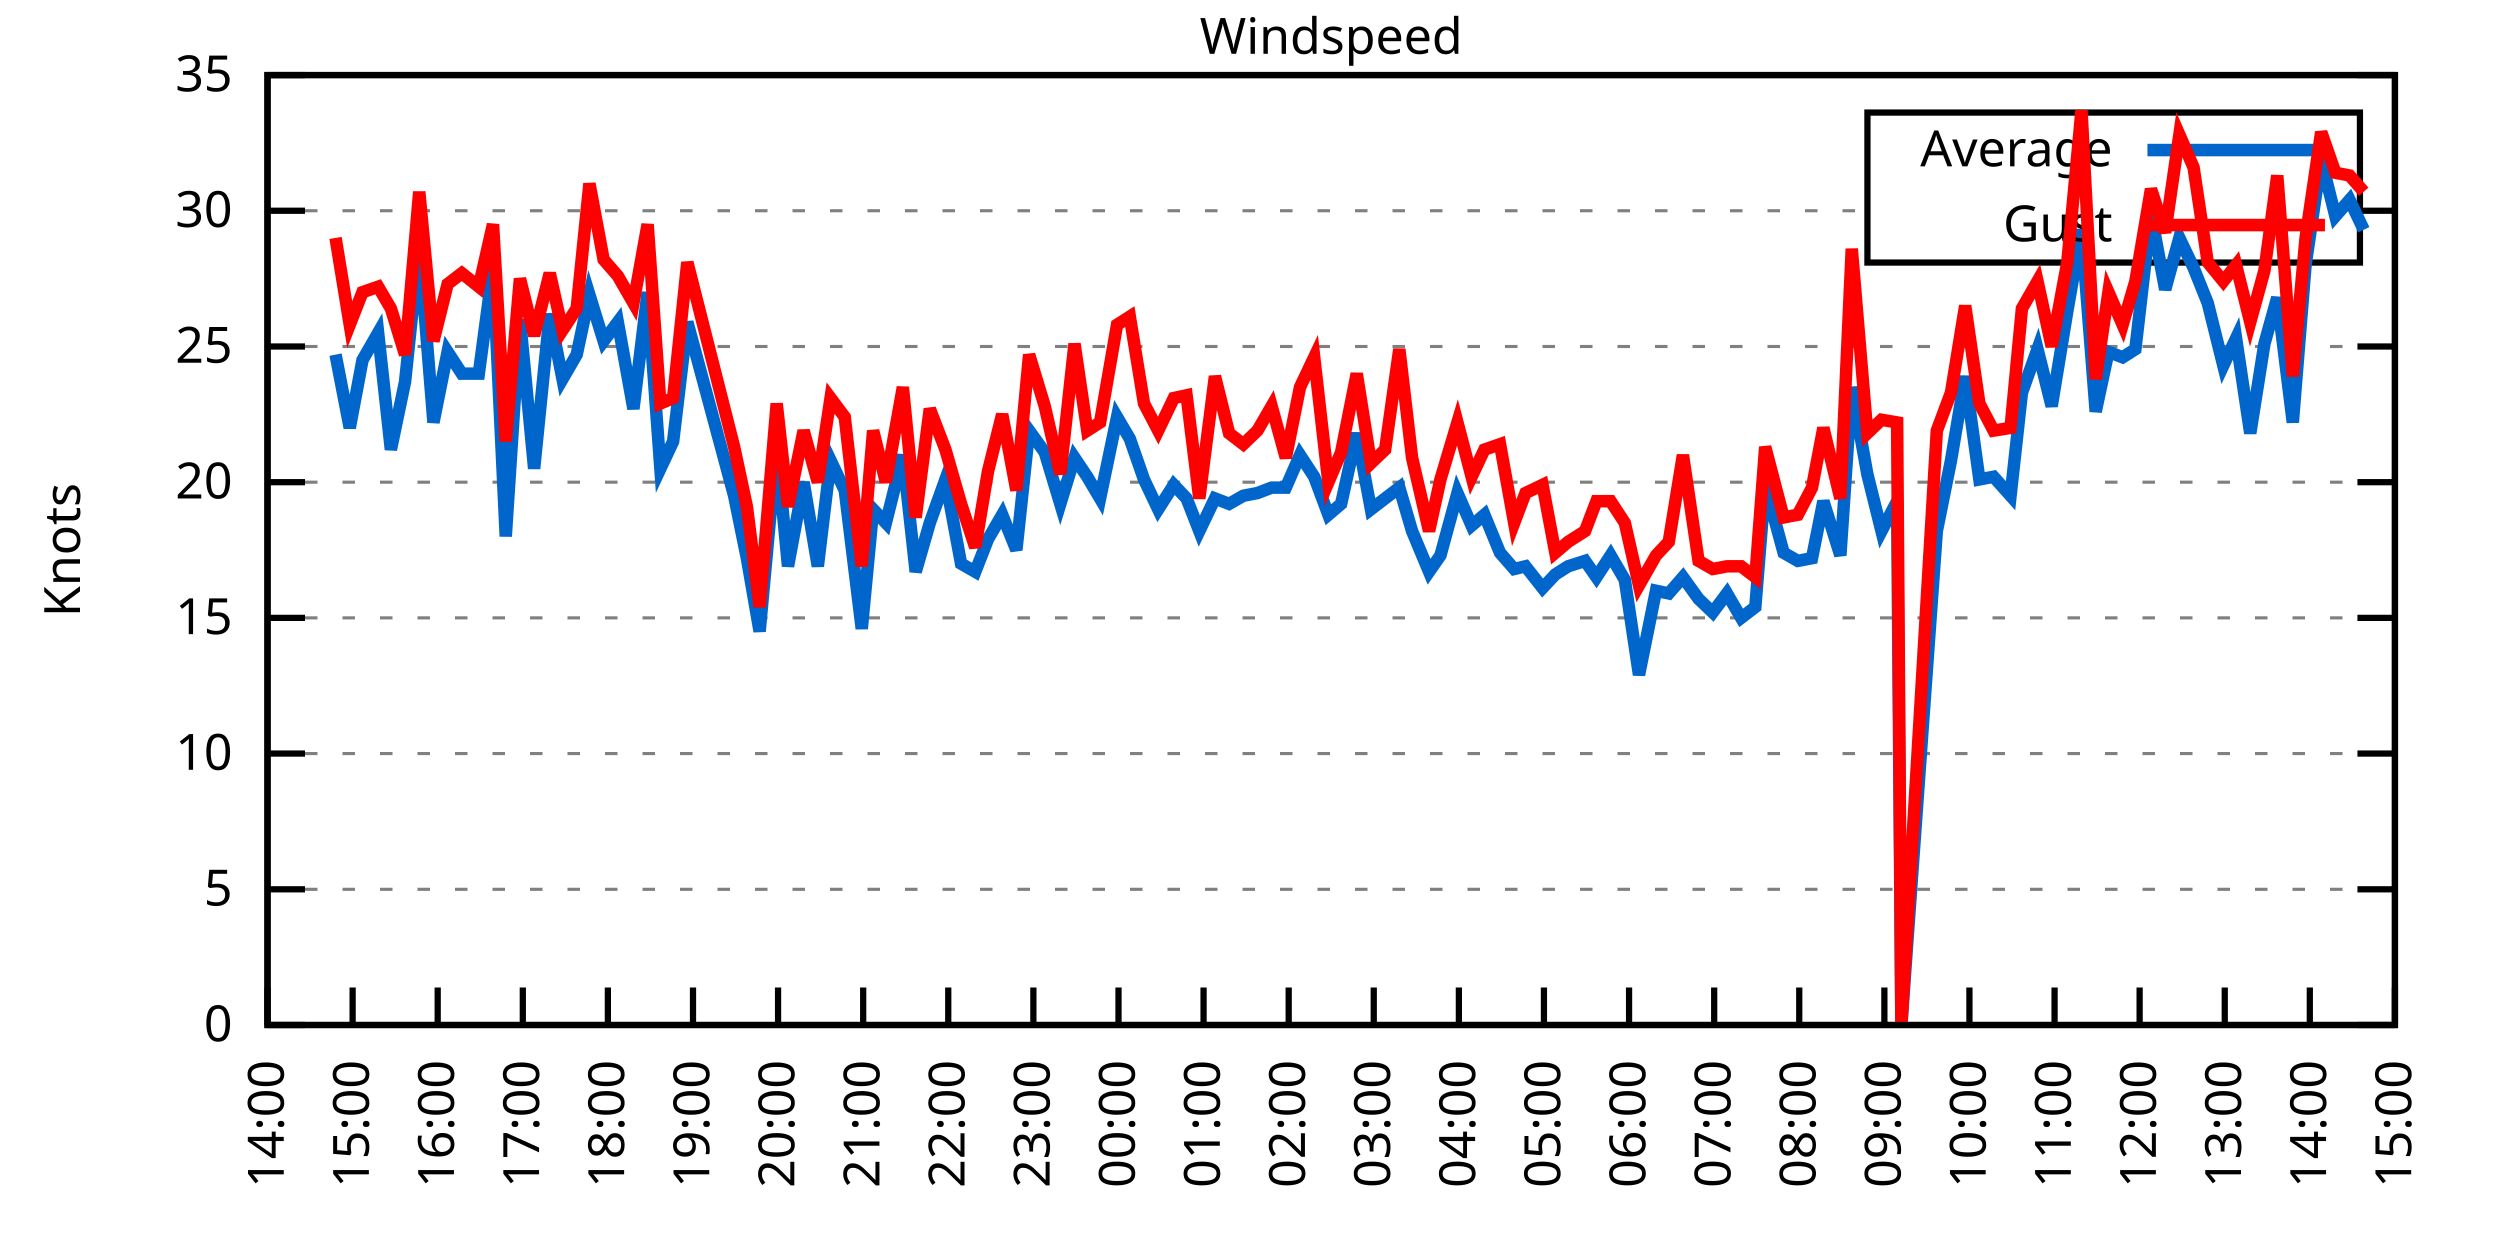
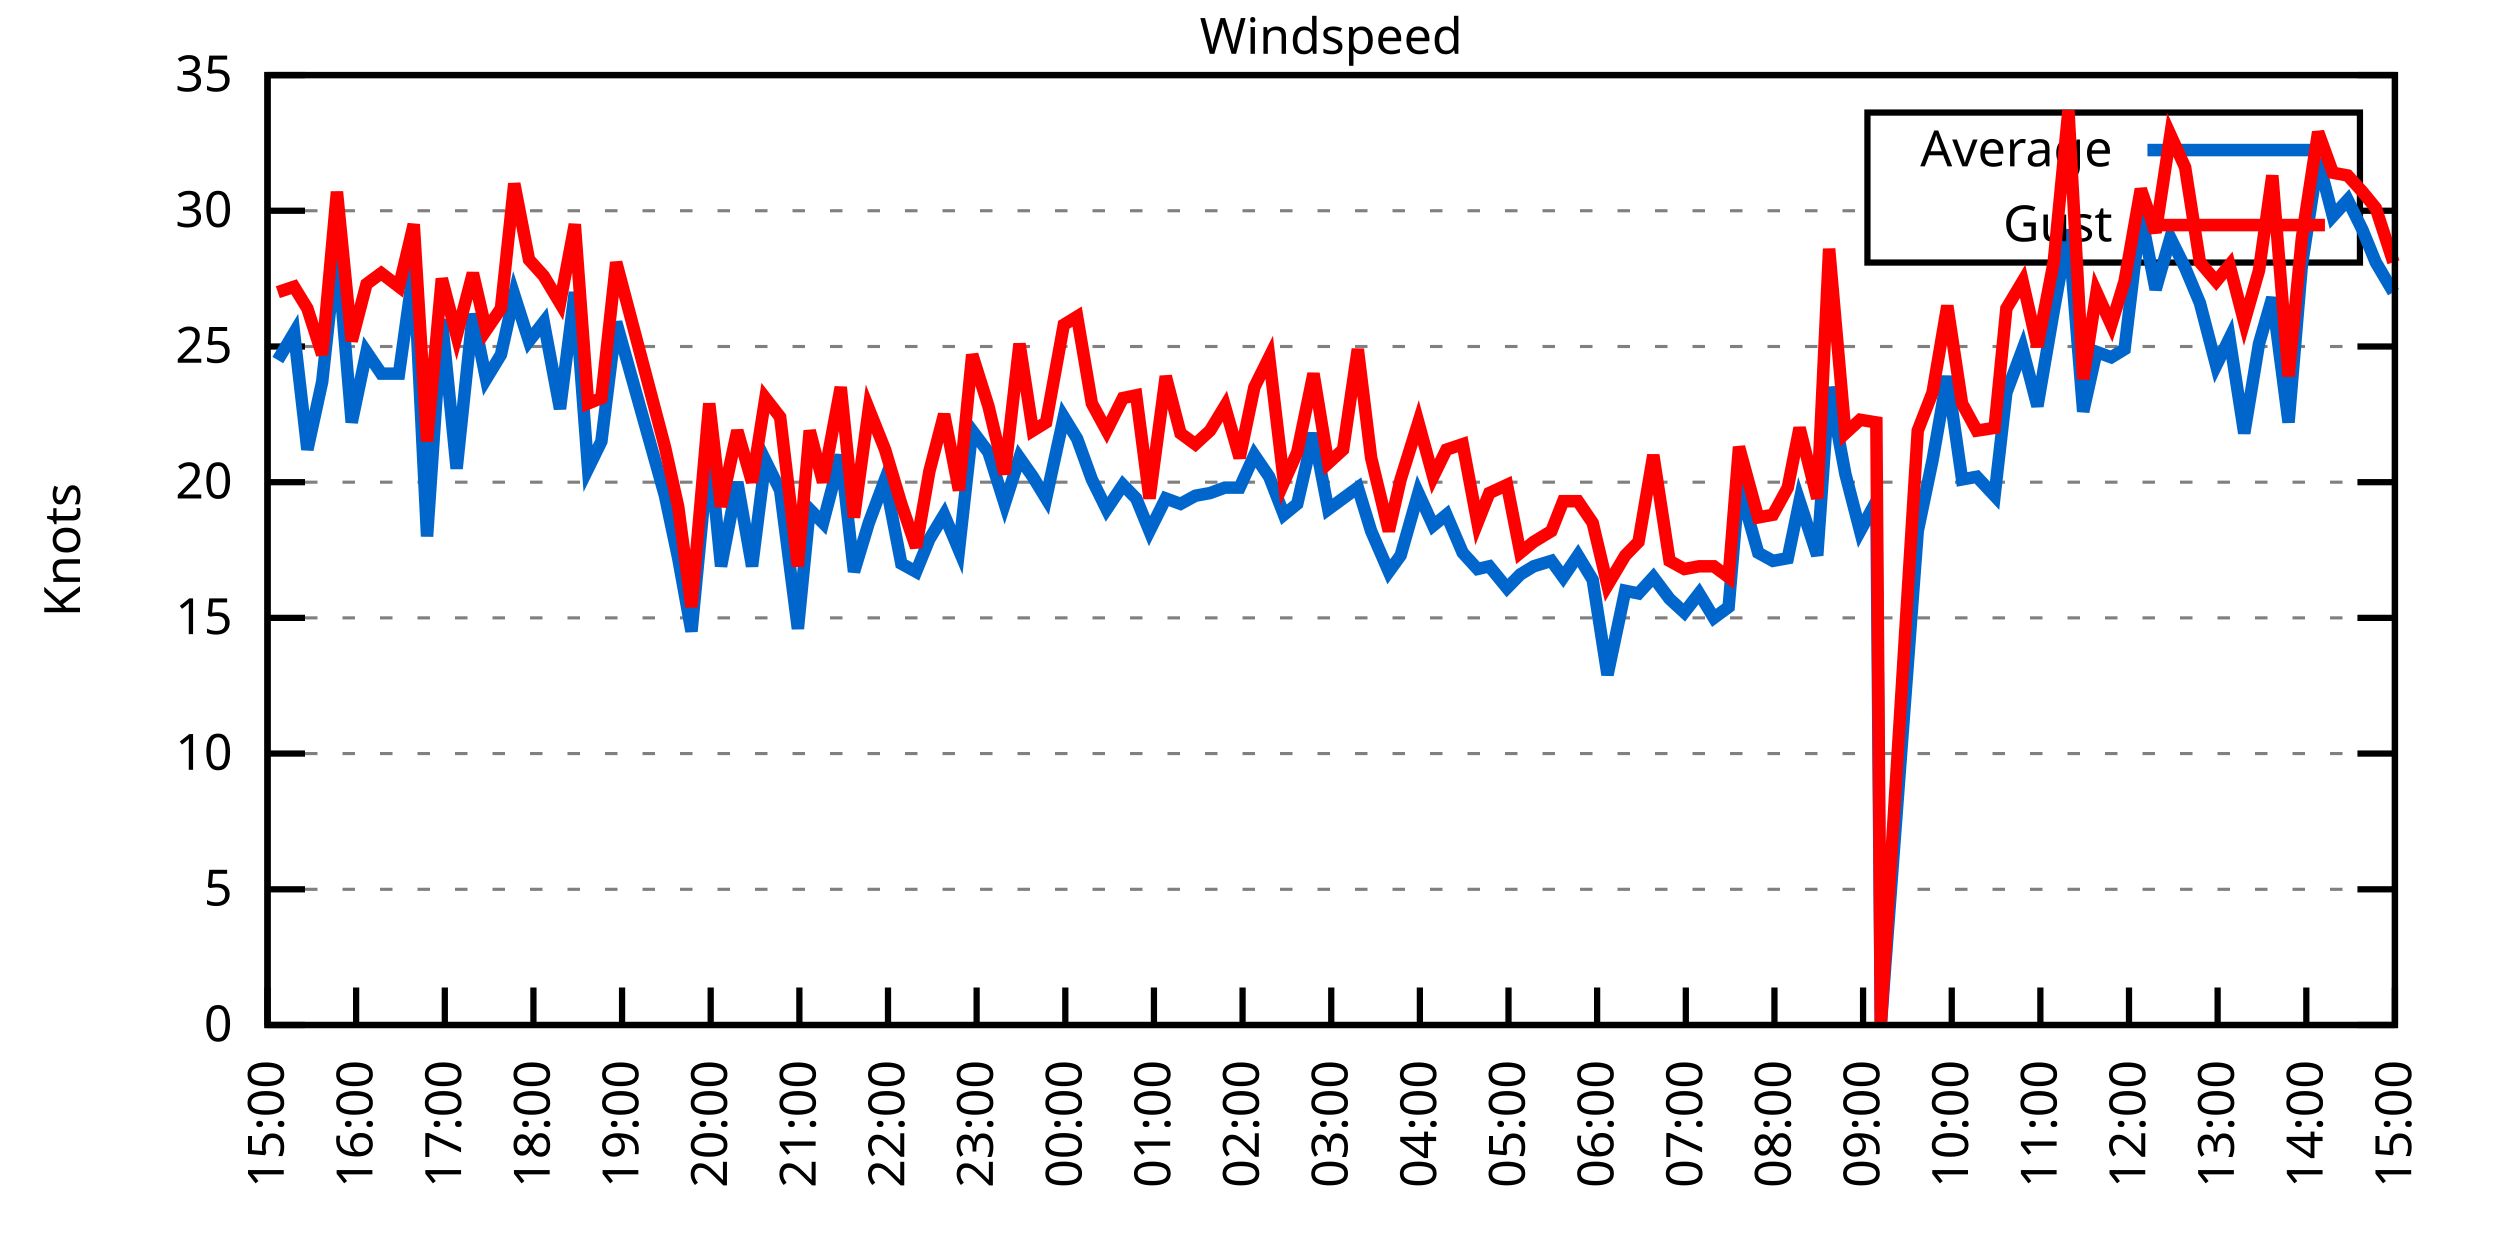
<svg xmlns="http://www.w3.org/2000/svg" xmlns:xlink="http://www.w3.org/1999/xlink" width="400" height="200" viewBox="0 0 400 200">
  <g id="gnuplot_canvas">
    <rect x="0" y="0" width="400" height="200" fill="none" />
    <defs>
      <circle id="gpDot" r="0.5" stroke-width="0.5" stroke="currentColor" />
      <path id="gpPt0" stroke-width="0.333" stroke="currentColor" d="M-1,0 h2 M0,-1 v2" />
      <path id="gpPt1" stroke-width="0.333" stroke="currentColor" d="M-1,-1 L1,1 M1,-1 L-1,1" />
      <path id="gpPt2" stroke-width="0.333" stroke="currentColor" d="M-1,0 L1,0 M0,-1 L0,1 M-1,-1 L1,1 M-1,1 L1,-1" />
      <rect id="gpPt3" stroke-width="0.333" stroke="currentColor" x="-1" y="-1" width="2" height="2" />
      <rect id="gpPt4" stroke-width="0.333" stroke="currentColor" fill="currentColor" x="-1" y="-1" width="2" height="2" />
      <circle id="gpPt5" stroke-width="0.333" stroke="currentColor" cx="0" cy="0" r="1" />
      <use xlink:href="#gpPt5" id="gpPt6" fill="currentColor" stroke="none" />
      <path id="gpPt7" stroke-width="0.333" stroke="currentColor" d="M0,-1.33 L-1.33,0.67 L1.33,0.67 z" />
      <use xlink:href="#gpPt7" id="gpPt8" fill="currentColor" stroke="none" />
      <use xlink:href="#gpPt7" id="gpPt9" stroke="currentColor" transform="rotate(180)" />
      <use xlink:href="#gpPt9" id="gpPt10" fill="currentColor" stroke="none" />
      <use xlink:href="#gpPt3" id="gpPt11" stroke="currentColor" transform="rotate(45)" />
      <use xlink:href="#gpPt11" id="gpPt12" fill="currentColor" stroke="none" />
      <path id="gpPt13" stroke-width="0.333" stroke="currentColor" d="M0,1.330 L1.265,0.411 L0.782,-1.067 L-0.782,-1.076 L-1.265,0.411 z" />
      <use xlink:href="#gpPt13" id="gpPt14" fill="currentColor" stroke="none" />
      <filter id="textbox" filterUnits="objectBoundingBox" x="0" y="0" height="1" width="1">
        <feFlood flood-color="white" flood-opacity="1" result="bgnd" />
        <feComposite in="SourceGraphic" in2="bgnd" operator="atop" />
      </filter>
      <filter id="greybox" filterUnits="objectBoundingBox" x="0" y="0" height="1" width="1">
        <feFlood flood-color="lightgrey" flood-opacity="1" result="grey" />
        <feComposite in="SourceGraphic" in2="grey" operator="atop" />
      </filter>
    </defs>
    <g fill="none" color="white" stroke="currentColor" stroke-width="1.00" stroke-linecap="butt" stroke-linejoin="miter">
</g>
    <g fill="none" color="black" stroke="currentColor" stroke-width="1.00" stroke-linecap="butt" stroke-linejoin="miter">
      <g stroke="none" shape-rendering="crispEdges">
        <polygon fill="rgb(255, 255, 255)" points="42.80,164.00 383.18,164.00 383.18,12.02 42.80,12.02 " />
      </g>
    </g>
    <g fill="none" color="black" stroke="currentColor" stroke-width="1.00" stroke-linecap="butt" stroke-linejoin="miter">
</g>
    <g fill="none" color="black" stroke="black" stroke-width="0.50" stroke-linecap="butt" stroke-linejoin="miter">
</g>
    <g fill="none" color="gray" stroke="currentColor" stroke-width="0.50" stroke-linecap="butt" stroke-linejoin="miter">
      <path stroke="gray" stroke-dasharray="2,4" class="gridline" d="M42.80,164.00 L383.19,164.00  " />
    </g>
    <g fill="none" color="gray" stroke="gray" stroke-width="1.00" stroke-linecap="butt" stroke-linejoin="miter">
</g>
    <g fill="none" color="black" stroke="currentColor" stroke-width="1.00" stroke-linecap="butt" stroke-linejoin="miter">
      <path stroke="black" d="M42.80,164.00 L48.80,164.00 M383.19,164.00 L377.19,164.00  " />
      <g transform="translate(37.20,166.60)" stroke="none" fill="black" font-family="Sans" font-size="8.00" text-anchor="end">
        <text>
          <tspan font-family="Sans"> 0</tspan>
        </text>
      </g>
    </g>
    <g fill="none" color="black" stroke="currentColor" stroke-width="1.00" stroke-linecap="butt" stroke-linejoin="miter">
</g>
    <g fill="none" color="black" stroke="black" stroke-width="0.50" stroke-linecap="butt" stroke-linejoin="miter">
</g>
    <g fill="none" color="gray" stroke="currentColor" stroke-width="0.50" stroke-linecap="butt" stroke-linejoin="miter">
      <path stroke="gray" stroke-dasharray="2,4" class="gridline" d="M42.80,142.29 L383.19,142.29  " />
    </g>
    <g fill="none" color="gray" stroke="gray" stroke-width="1.00" stroke-linecap="butt" stroke-linejoin="miter">
</g>
    <g fill="none" color="black" stroke="currentColor" stroke-width="1.00" stroke-linecap="butt" stroke-linejoin="miter">
      <path stroke="black" d="M42.80,142.29 L48.80,142.29 M383.19,142.29 L377.19,142.29  " />
      <g transform="translate(37.20,144.89)" stroke="none" fill="black" font-family="Sans" font-size="8.00" text-anchor="end">
        <text>
          <tspan font-family="Sans"> 5</tspan>
        </text>
      </g>
    </g>
    <g fill="none" color="black" stroke="currentColor" stroke-width="1.00" stroke-linecap="butt" stroke-linejoin="miter">
</g>
    <g fill="none" color="black" stroke="black" stroke-width="0.50" stroke-linecap="butt" stroke-linejoin="miter">
</g>
    <g fill="none" color="gray" stroke="currentColor" stroke-width="0.50" stroke-linecap="butt" stroke-linejoin="miter">
      <path stroke="gray" stroke-dasharray="2,4" class="gridline" d="M42.80,120.57 L383.19,120.57  " />
    </g>
    <g fill="none" color="gray" stroke="gray" stroke-width="1.00" stroke-linecap="butt" stroke-linejoin="miter">
</g>
    <g fill="none" color="black" stroke="currentColor" stroke-width="1.00" stroke-linecap="butt" stroke-linejoin="miter">
      <path stroke="black" d="M42.80,120.57 L48.80,120.57 M383.19,120.57 L377.19,120.57  " />
      <g transform="translate(37.20,123.17)" stroke="none" fill="black" font-family="Sans" font-size="8.00" text-anchor="end">
        <text>
          <tspan font-family="Sans"> 10</tspan>
        </text>
      </g>
    </g>
    <g fill="none" color="black" stroke="currentColor" stroke-width="1.00" stroke-linecap="butt" stroke-linejoin="miter">
</g>
    <g fill="none" color="black" stroke="black" stroke-width="0.50" stroke-linecap="butt" stroke-linejoin="miter">
</g>
    <g fill="none" color="gray" stroke="currentColor" stroke-width="0.50" stroke-linecap="butt" stroke-linejoin="miter">
      <path stroke="gray" stroke-dasharray="2,4" class="gridline" d="M42.80,98.86 L383.19,98.86  " />
    </g>
    <g fill="none" color="gray" stroke="gray" stroke-width="1.00" stroke-linecap="butt" stroke-linejoin="miter">
</g>
    <g fill="none" color="black" stroke="currentColor" stroke-width="1.00" stroke-linecap="butt" stroke-linejoin="miter">
      <path stroke="black" d="M42.80,98.86 L48.80,98.86 M383.19,98.86 L377.19,98.86  " />
      <g transform="translate(37.20,101.46)" stroke="none" fill="black" font-family="Sans" font-size="8.00" text-anchor="end">
        <text>
          <tspan font-family="Sans"> 15</tspan>
        </text>
      </g>
    </g>
    <g fill="none" color="black" stroke="currentColor" stroke-width="1.00" stroke-linecap="butt" stroke-linejoin="miter">
</g>
    <g fill="none" color="black" stroke="black" stroke-width="0.50" stroke-linecap="butt" stroke-linejoin="miter">
</g>
    <g fill="none" color="gray" stroke="currentColor" stroke-width="0.50" stroke-linecap="butt" stroke-linejoin="miter">
      <path stroke="gray" stroke-dasharray="2,4" class="gridline" d="M42.80,77.15 L383.19,77.15  " />
    </g>
    <g fill="none" color="gray" stroke="gray" stroke-width="1.00" stroke-linecap="butt" stroke-linejoin="miter">
</g>
    <g fill="none" color="black" stroke="currentColor" stroke-width="1.00" stroke-linecap="butt" stroke-linejoin="miter">
      <path stroke="black" d="M42.80,77.15 L48.80,77.15 M383.19,77.15 L377.19,77.15  " />
      <g transform="translate(37.20,79.75)" stroke="none" fill="black" font-family="Sans" font-size="8.00" text-anchor="end">
        <text>
          <tspan font-family="Sans"> 20</tspan>
        </text>
      </g>
    </g>
    <g fill="none" color="black" stroke="currentColor" stroke-width="1.00" stroke-linecap="butt" stroke-linejoin="miter">
</g>
    <g fill="none" color="black" stroke="black" stroke-width="0.50" stroke-linecap="butt" stroke-linejoin="miter">
</g>
    <g fill="none" color="gray" stroke="currentColor" stroke-width="0.50" stroke-linecap="butt" stroke-linejoin="miter">
      <path stroke="gray" stroke-dasharray="2,4" class="gridline" d="M42.80,55.44 L383.19,55.44  " />
    </g>
    <g fill="none" color="gray" stroke="gray" stroke-width="1.00" stroke-linecap="butt" stroke-linejoin="miter">
</g>
    <g fill="none" color="black" stroke="currentColor" stroke-width="1.00" stroke-linecap="butt" stroke-linejoin="miter">
      <path stroke="black" d="M42.80,55.44 L48.80,55.44 M383.19,55.44 L377.19,55.44  " />
      <g transform="translate(37.20,58.04)" stroke="none" fill="black" font-family="Sans" font-size="8.00" text-anchor="end">
        <text>
          <tspan font-family="Sans"> 25</tspan>
        </text>
      </g>
    </g>
    <g fill="none" color="black" stroke="currentColor" stroke-width="1.00" stroke-linecap="butt" stroke-linejoin="miter">
</g>
    <g fill="none" color="black" stroke="black" stroke-width="0.50" stroke-linecap="butt" stroke-linejoin="miter">
</g>
    <g fill="none" color="gray" stroke="currentColor" stroke-width="0.50" stroke-linecap="butt" stroke-linejoin="miter">
      <path stroke="gray" stroke-dasharray="2,4" class="gridline" d="M42.80,33.72 L298.79,33.72 M377.59,33.72 L383.19,33.72  " />
    </g>
    <g fill="none" color="gray" stroke="gray" stroke-width="1.00" stroke-linecap="butt" stroke-linejoin="miter">
</g>
    <g fill="none" color="black" stroke="currentColor" stroke-width="1.00" stroke-linecap="butt" stroke-linejoin="miter">
      <path stroke="black" d="M42.80,33.72 L48.80,33.72 M383.19,33.72 L377.19,33.72  " />
      <g transform="translate(37.20,36.32)" stroke="none" fill="black" font-family="Sans" font-size="8.00" text-anchor="end">
        <text>
          <tspan font-family="Sans"> 30</tspan>
        </text>
      </g>
    </g>
    <g fill="none" color="black" stroke="currentColor" stroke-width="1.00" stroke-linecap="butt" stroke-linejoin="miter">
</g>
    <g fill="none" color="black" stroke="black" stroke-width="0.50" stroke-linecap="butt" stroke-linejoin="miter">
</g>
    <g fill="none" color="gray" stroke="currentColor" stroke-width="0.50" stroke-linecap="butt" stroke-linejoin="miter">
      <path stroke="gray" stroke-dasharray="2,4" class="gridline" d="M42.80,12.01 L383.19,12.01  " />
    </g>
    <g fill="none" color="gray" stroke="gray" stroke-width="1.00" stroke-linecap="butt" stroke-linejoin="miter">
</g>
    <g fill="none" color="black" stroke="currentColor" stroke-width="1.00" stroke-linecap="butt" stroke-linejoin="miter">
      <path stroke="black" d="M42.80,12.01 L48.80,12.01 M383.19,12.01 L377.19,12.01  " />
      <g transform="translate(37.20,14.61)" stroke="none" fill="black" font-family="Sans" font-size="8.00" text-anchor="end">
        <text>
          <tspan font-family="Sans"> 35</tspan>
        </text>
      </g>
    </g>
    <g fill="none" color="black" stroke="currentColor" stroke-width="1.00" stroke-linecap="butt" stroke-linejoin="miter">
      <path stroke="black" d="M42.80,164.00 L42.80,158.00  " />
      <g transform="translate(45.40,169.60) rotate(270.00)" stroke="none" fill="black" font-family="Sans" font-size="8.00" text-anchor="end">
        <text>
-           <tspan font-family="Sans">14:00</tspan>
-         </text>
-       </g>
-     </g>
-     <g fill="none" color="black" stroke="currentColor" stroke-width="1.00" stroke-linecap="butt" stroke-linejoin="miter">
-       <path stroke="black" d="M56.42,164.00 L56.42,158.00  " />
-       <g transform="translate(59.02,169.60) rotate(270.00)" stroke="none" fill="black" font-family="Sans" font-size="8.00" text-anchor="end">
-         <text>
          <tspan font-family="Sans">15:00</tspan>
        </text>
      </g>
    </g>
    <g fill="none" color="black" stroke="currentColor" stroke-width="1.00" stroke-linecap="butt" stroke-linejoin="miter">
-       <path stroke="black" d="M70.03,164.00 L70.03,158.00  " />
-       <g transform="translate(72.63,169.60) rotate(270.00)" stroke="none" fill="black" font-family="Sans" font-size="8.00" text-anchor="end">
+       <path stroke="black" d="M56.98,164.00 L56.98,158.00  " />
+       <g transform="translate(59.58,169.60) rotate(270.00)" stroke="none" fill="black" font-family="Sans" font-size="8.00" text-anchor="end">
        <text>
          <tspan font-family="Sans">16:00</tspan>
        </text>
      </g>
    </g>
    <g fill="none" color="black" stroke="currentColor" stroke-width="1.00" stroke-linecap="butt" stroke-linejoin="miter">
-       <path stroke="black" d="M83.65,164.00 L83.65,158.00  " />
-       <g transform="translate(86.25,169.60) rotate(270.00)" stroke="none" fill="black" font-family="Sans" font-size="8.00" text-anchor="end">
+       <path stroke="black" d="M71.17,164.00 L71.17,158.00  " />
+       <g transform="translate(73.77,169.60) rotate(270.00)" stroke="none" fill="black" font-family="Sans" font-size="8.00" text-anchor="end">
        <text>
          <tspan font-family="Sans">17:00</tspan>
        </text>
      </g>
    </g>
    <g fill="none" color="black" stroke="currentColor" stroke-width="1.00" stroke-linecap="butt" stroke-linejoin="miter">
-       <path stroke="black" d="M97.26,164.00 L97.26,158.00  " />
-       <g transform="translate(99.86,169.60) rotate(270.00)" stroke="none" fill="black" font-family="Sans" font-size="8.00" text-anchor="end">
+       <path stroke="black" d="M85.35,164.00 L85.35,158.00  " />
+       <g transform="translate(87.95,169.60) rotate(270.00)" stroke="none" fill="black" font-family="Sans" font-size="8.00" text-anchor="end">
        <text>
          <tspan font-family="Sans">18:00</tspan>
        </text>
      </g>
    </g>
    <g fill="none" color="black" stroke="currentColor" stroke-width="1.00" stroke-linecap="butt" stroke-linejoin="miter">
-       <path stroke="black" d="M110.88,164.00 L110.88,158.00  " />
-       <g transform="translate(113.48,169.60) rotate(270.00)" stroke="none" fill="black" font-family="Sans" font-size="8.00" text-anchor="end">
+       <path stroke="black" d="M99.53,164.00 L99.53,158.00  " />
+       <g transform="translate(102.13,169.60) rotate(270.00)" stroke="none" fill="black" font-family="Sans" font-size="8.00" text-anchor="end">
        <text>
          <tspan font-family="Sans">19:00</tspan>
        </text>
      </g>
    </g>
    <g fill="none" color="black" stroke="currentColor" stroke-width="1.00" stroke-linecap="butt" stroke-linejoin="miter">
-       <path stroke="black" d="M124.49,164.00 L124.49,158.00  " />
-       <g transform="translate(127.09,169.60) rotate(270.00)" stroke="none" fill="black" font-family="Sans" font-size="8.00" text-anchor="end">
+       <path stroke="black" d="M113.71,164.00 L113.71,158.00  " />
+       <g transform="translate(116.31,169.60) rotate(270.00)" stroke="none" fill="black" font-family="Sans" font-size="8.00" text-anchor="end">
        <text>
          <tspan font-family="Sans">20:00</tspan>
        </text>
      </g>
    </g>
    <g fill="none" color="black" stroke="currentColor" stroke-width="1.00" stroke-linecap="butt" stroke-linejoin="miter">
-       <path stroke="black" d="M138.11,164.00 L138.11,158.00  " />
-       <g transform="translate(140.71,169.60) rotate(270.00)" stroke="none" fill="black" font-family="Sans" font-size="8.00" text-anchor="end">
+       <path stroke="black" d="M127.90,164.00 L127.90,158.00  " />
+       <g transform="translate(130.50,169.60) rotate(270.00)" stroke="none" fill="black" font-family="Sans" font-size="8.00" text-anchor="end">
        <text>
          <tspan font-family="Sans">21:00</tspan>
        </text>
      </g>
    </g>
    <g fill="none" color="black" stroke="currentColor" stroke-width="1.00" stroke-linecap="butt" stroke-linejoin="miter">
-       <path stroke="black" d="M151.72,164.00 L151.72,158.00  " />
-       <g transform="translate(154.32,169.60) rotate(270.00)" stroke="none" fill="black" font-family="Sans" font-size="8.00" text-anchor="end">
+       <path stroke="black" d="M142.08,164.00 L142.08,158.00  " />
+       <g transform="translate(144.68,169.60) rotate(270.00)" stroke="none" fill="black" font-family="Sans" font-size="8.00" text-anchor="end">
        <text>
          <tspan font-family="Sans">22:00</tspan>
        </text>
      </g>
    </g>
    <g fill="none" color="black" stroke="currentColor" stroke-width="1.00" stroke-linecap="butt" stroke-linejoin="miter">
-       <path stroke="black" d="M165.34,164.00 L165.34,158.00  " />
-       <g transform="translate(167.94,169.60) rotate(270.00)" stroke="none" fill="black" font-family="Sans" font-size="8.00" text-anchor="end">
+       <path stroke="black" d="M156.26,164.00 L156.26,158.00  " />
+       <g transform="translate(158.86,169.60) rotate(270.00)" stroke="none" fill="black" font-family="Sans" font-size="8.00" text-anchor="end">
        <text>
          <tspan font-family="Sans">23:00</tspan>
        </text>
      </g>
    </g>
    <g fill="none" color="black" stroke="currentColor" stroke-width="1.00" stroke-linecap="butt" stroke-linejoin="miter">
-       <path stroke="black" d="M178.96,164.00 L178.96,158.00  " />
-       <g transform="translate(181.56,169.60) rotate(270.00)" stroke="none" fill="black" font-family="Sans" font-size="8.00" text-anchor="end">
+       <path stroke="black" d="M170.45,164.00 L170.45,158.00  " />
+       <g transform="translate(173.05,169.60) rotate(270.00)" stroke="none" fill="black" font-family="Sans" font-size="8.00" text-anchor="end">
        <text>
          <tspan font-family="Sans">00:00</tspan>
        </text>
      </g>
    </g>
    <g fill="none" color="black" stroke="currentColor" stroke-width="1.00" stroke-linecap="butt" stroke-linejoin="miter">
-       <path stroke="black" d="M192.57,164.00 L192.57,158.00  " />
-       <g transform="translate(195.17,169.60) rotate(270.00)" stroke="none" fill="black" font-family="Sans" font-size="8.00" text-anchor="end">
+       <path stroke="black" d="M184.63,164.00 L184.63,158.00  " />
+       <g transform="translate(187.23,169.60) rotate(270.00)" stroke="none" fill="black" font-family="Sans" font-size="8.00" text-anchor="end">
        <text>
          <tspan font-family="Sans">01:00</tspan>
        </text>
      </g>
    </g>
    <g fill="none" color="black" stroke="currentColor" stroke-width="1.00" stroke-linecap="butt" stroke-linejoin="miter">
-       <path stroke="black" d="M206.19,164.00 L206.19,158.00  " />
-       <g transform="translate(208.79,169.60) rotate(270.00)" stroke="none" fill="black" font-family="Sans" font-size="8.00" text-anchor="end">
+       <path stroke="black" d="M198.81,164.00 L198.81,158.00  " />
+       <g transform="translate(201.41,169.60) rotate(270.00)" stroke="none" fill="black" font-family="Sans" font-size="8.00" text-anchor="end">
        <text>
          <tspan font-family="Sans">02:00</tspan>
        </text>
      </g>
    </g>
    <g fill="none" color="black" stroke="currentColor" stroke-width="1.00" stroke-linecap="butt" stroke-linejoin="miter">
-       <path stroke="black" d="M219.80,164.00 L219.80,158.00  " />
-       <g transform="translate(222.40,169.60) rotate(270.00)" stroke="none" fill="black" font-family="Sans" font-size="8.00" text-anchor="end">
+       <path stroke="black" d="M213.00,164.00 L213.00,158.00  " />
+       <g transform="translate(215.60,169.60) rotate(270.00)" stroke="none" fill="black" font-family="Sans" font-size="8.00" text-anchor="end">
        <text>
          <tspan font-family="Sans">03:00</tspan>
        </text>
      </g>
    </g>
    <g fill="none" color="black" stroke="currentColor" stroke-width="1.00" stroke-linecap="butt" stroke-linejoin="miter">
-       <path stroke="black" d="M233.42,164.00 L233.42,158.00  " />
-       <g transform="translate(236.02,169.60) rotate(270.00)" stroke="none" fill="black" font-family="Sans" font-size="8.00" text-anchor="end">
+       <path stroke="black" d="M227.18,164.00 L227.18,158.00  " />
+       <g transform="translate(229.78,169.60) rotate(270.00)" stroke="none" fill="black" font-family="Sans" font-size="8.00" text-anchor="end">
        <text>
          <tspan font-family="Sans">04:00</tspan>
        </text>
      </g>
    </g>
    <g fill="none" color="black" stroke="currentColor" stroke-width="1.00" stroke-linecap="butt" stroke-linejoin="miter">
-       <path stroke="black" d="M247.03,164.00 L247.03,158.00  " />
-       <g transform="translate(249.63,169.60) rotate(270.00)" stroke="none" fill="black" font-family="Sans" font-size="8.00" text-anchor="end">
+       <path stroke="black" d="M241.36,164.00 L241.36,158.00  " />
+       <g transform="translate(243.96,169.60) rotate(270.00)" stroke="none" fill="black" font-family="Sans" font-size="8.00" text-anchor="end">
        <text>
          <tspan font-family="Sans">05:00</tspan>
        </text>
      </g>
    </g>
    <g fill="none" color="black" stroke="currentColor" stroke-width="1.00" stroke-linecap="butt" stroke-linejoin="miter">
-       <path stroke="black" d="M260.65,164.00 L260.65,158.00  " />
-       <g transform="translate(263.25,169.60) rotate(270.00)" stroke="none" fill="black" font-family="Sans" font-size="8.00" text-anchor="end">
+       <path stroke="black" d="M255.54,164.00 L255.54,158.00  " />
+       <g transform="translate(258.14,169.60) rotate(270.00)" stroke="none" fill="black" font-family="Sans" font-size="8.00" text-anchor="end">
        <text>
          <tspan font-family="Sans">06:00</tspan>
        </text>
      </g>
    </g>
    <g fill="none" color="black" stroke="currentColor" stroke-width="1.00" stroke-linecap="butt" stroke-linejoin="miter">
-       <path stroke="black" d="M274.27,164.00 L274.27,158.00  " />
-       <g transform="translate(276.87,169.60) rotate(270.00)" stroke="none" fill="black" font-family="Sans" font-size="8.00" text-anchor="end">
+       <path stroke="black" d="M269.73,164.00 L269.73,158.00  " />
+       <g transform="translate(272.33,169.60) rotate(270.00)" stroke="none" fill="black" font-family="Sans" font-size="8.00" text-anchor="end">
        <text>
          <tspan font-family="Sans">07:00</tspan>
        </text>
      </g>
    </g>
    <g fill="none" color="black" stroke="currentColor" stroke-width="1.00" stroke-linecap="butt" stroke-linejoin="miter">
-       <path stroke="black" d="M287.88,164.00 L287.88,158.00  " />
-       <g transform="translate(290.48,169.60) rotate(270.00)" stroke="none" fill="black" font-family="Sans" font-size="8.00" text-anchor="end">
+       <path stroke="black" d="M283.91,164.00 L283.91,158.00  " />
+       <g transform="translate(286.51,169.60) rotate(270.00)" stroke="none" fill="black" font-family="Sans" font-size="8.00" text-anchor="end">
        <text>
          <tspan font-family="Sans">08:00</tspan>
        </text>
      </g>
    </g>
    <g fill="none" color="black" stroke="currentColor" stroke-width="1.00" stroke-linecap="butt" stroke-linejoin="miter">
-       <path stroke="black" d="M301.50,164.00 L301.50,158.00  " />
-       <g transform="translate(304.10,169.60) rotate(270.00)" stroke="none" fill="black" font-family="Sans" font-size="8.00" text-anchor="end">
+       <path stroke="black" d="M298.09,164.00 L298.09,158.00  " />
+       <g transform="translate(300.69,169.60) rotate(270.00)" stroke="none" fill="black" font-family="Sans" font-size="8.00" text-anchor="end">
        <text>
          <tspan font-family="Sans">09:00</tspan>
        </text>
      </g>
    </g>
    <g fill="none" color="black" stroke="currentColor" stroke-width="1.00" stroke-linecap="butt" stroke-linejoin="miter">
-       <path stroke="black" d="M315.11,164.00 L315.11,158.00  " />
-       <g transform="translate(317.71,169.60) rotate(270.00)" stroke="none" fill="black" font-family="Sans" font-size="8.00" text-anchor="end">
+       <path stroke="black" d="M312.28,164.00 L312.28,158.00  " />
+       <g transform="translate(314.88,169.60) rotate(270.00)" stroke="none" fill="black" font-family="Sans" font-size="8.00" text-anchor="end">
        <text>
          <tspan font-family="Sans">10:00</tspan>
        </text>
      </g>
    </g>
    <g fill="none" color="black" stroke="currentColor" stroke-width="1.00" stroke-linecap="butt" stroke-linejoin="miter">
-       <path stroke="black" d="M328.73,164.00 L328.73,158.00  " />
-       <g transform="translate(331.33,169.60) rotate(270.00)" stroke="none" fill="black" font-family="Sans" font-size="8.00" text-anchor="end">
+       <path stroke="black" d="M326.46,164.00 L326.46,158.00  " />
+       <g transform="translate(329.06,169.60) rotate(270.00)" stroke="none" fill="black" font-family="Sans" font-size="8.00" text-anchor="end">
        <text>
          <tspan font-family="Sans">11:00</tspan>
        </text>
      </g>
    </g>
    <g fill="none" color="black" stroke="currentColor" stroke-width="1.00" stroke-linecap="butt" stroke-linejoin="miter">
-       <path stroke="black" d="M342.34,164.00 L342.34,158.00  " />
-       <g transform="translate(344.94,169.60) rotate(270.00)" stroke="none" fill="black" font-family="Sans" font-size="8.00" text-anchor="end">
+       <path stroke="black" d="M340.64,164.00 L340.64,158.00  " />
+       <g transform="translate(343.24,169.60) rotate(270.00)" stroke="none" fill="black" font-family="Sans" font-size="8.00" text-anchor="end">
        <text>
          <tspan font-family="Sans">12:00</tspan>
        </text>
      </g>
    </g>
    <g fill="none" color="black" stroke="currentColor" stroke-width="1.00" stroke-linecap="butt" stroke-linejoin="miter">
-       <path stroke="black" d="M355.96,164.00 L355.96,158.00  " />
-       <g transform="translate(358.56,169.60) rotate(270.00)" stroke="none" fill="black" font-family="Sans" font-size="8.00" text-anchor="end">
+       <path stroke="black" d="M354.82,164.00 L354.82,158.00  " />
+       <g transform="translate(357.42,169.60) rotate(270.00)" stroke="none" fill="black" font-family="Sans" font-size="8.00" text-anchor="end">
        <text>
          <tspan font-family="Sans">13:00</tspan>
        </text>
      </g>
    </g>
    <g fill="none" color="black" stroke="currentColor" stroke-width="1.00" stroke-linecap="butt" stroke-linejoin="miter">
-       <path stroke="black" d="M369.57,164.00 L369.57,158.00  " />
-       <g transform="translate(372.17,169.60) rotate(270.00)" stroke="none" fill="black" font-family="Sans" font-size="8.00" text-anchor="end">
+       <path stroke="black" d="M369.01,164.00 L369.01,158.00  " />
+       <g transform="translate(371.61,169.60) rotate(270.00)" stroke="none" fill="black" font-family="Sans" font-size="8.00" text-anchor="end">
        <text>
          <tspan font-family="Sans">14:00</tspan>
        </text>
      </g>
    </g>
    <g fill="none" color="black" stroke="currentColor" stroke-width="1.00" stroke-linecap="butt" stroke-linejoin="miter">
      <path stroke="black" d="M383.19,164.00 L383.19,158.00  " />
      <g transform="translate(385.79,169.60) rotate(270.00)" stroke="none" fill="black" font-family="Sans" font-size="8.00" text-anchor="end">
        <text>
          <tspan font-family="Sans">15:00</tspan>
        </text>
      </g>
    </g>
    <g fill="none" color="black" stroke="currentColor" stroke-width="1.00" stroke-linecap="butt" stroke-linejoin="miter">
</g>
    <g fill="none" color="black" stroke="currentColor" stroke-width="1.00" stroke-linecap="butt" stroke-linejoin="miter">
      <path stroke="black" d="M42.80,12.01 L42.80,164.00 L383.19,164.00 L383.19,12.01 L42.80,12.01 Z  " />
    </g>
    <g fill="none" color="black" stroke="currentColor" stroke-width="1.00" stroke-linecap="butt" stroke-linejoin="miter">
</g>
    <g fill="none" color="black" stroke="currentColor" stroke-width="1.00" stroke-linecap="butt" stroke-linejoin="miter">
      <path stroke="black" d="M298.79,42.01 L298.79,18.01 L377.59,18.01 L377.59,42.01 L298.79,42.01 Z  " />
    </g>
    <g id="Windspeed_plot_1">
      <g fill="none" color="white" stroke="black" stroke-width="2.00" stroke-linecap="butt" stroke-linejoin="miter">
</g>
      <g fill="none" color="black" stroke="currentColor" stroke-width="2.00" stroke-linecap="butt" stroke-linejoin="miter">
        <g transform="translate(337.99,26.61)" stroke="none" fill="black" font-family="Sans" font-size="8.00" text-anchor="end">
          <text>
            <tspan font-family="Sans">Average</tspan>
          </text>
        </g>
      </g>
      <g fill="none" color="black" stroke="currentColor" stroke-width="2.00" stroke-linecap="butt" stroke-linejoin="miter">
-         <path stroke="rgb(  0, 102, 204)" d="M343.59,24.01 L371.99,24.01 M53.69,56.74 L55.96,68.46 L58.00,57.61 L60.50,53.26 L62.54,71.94 L64.81,61.08   L67.08,39.37 L69.35,67.59 L71.62,56.30 L73.89,59.78 L76.61,59.78 L78.88,42.84 L80.92,85.83 L83.19,51.09   L85.46,74.98 L87.96,50.22 L90.00,60.65 L92.27,56.74 L94.31,47.18 L96.58,54.57 L98.85,51.53 L101.35,65.42   L103.62,46.75 L105.66,74.98 L107.70,70.63 L109.97,51.53 L117.46,79.32 L119.50,89.31 L121.54,101.03 L124.27,71.50   L126.08,90.61 L128.58,77.15 L130.85,90.61 L132.89,73.67 L135.16,78.45 L137.88,100.60 L139.70,81.49 L141.74,83.66   L144.46,72.81 L146.51,91.48 L148.77,83.66 L151.27,76.71 L153.77,90.18 L156.04,91.48 L158.08,86.27 L160.35,82.36   L162.62,88.00 L164.66,68.90 L167.16,72.37 L169.65,80.62 L171.92,73.24 L173.96,76.28 L176.01,79.75 L178.73,66.73   L180.77,70.20 L183.04,76.71 L185.31,81.49 L187.81,77.58 L189.85,79.75 L191.89,84.97 L194.39,79.75 L196.66,80.62   L198.93,79.32 L201.19,78.89 L203.46,78.02 L205.73,78.02 L208.00,72.81 L210.27,76.28 L212.54,82.36 L214.58,80.62   L217.08,69.33 L219.35,81.49 L221.62,79.75 L223.89,78.02 L225.93,84.97 L228.65,91.48 L230.47,88.87 L233.19,78.89   L235.46,84.10 L237.50,82.36 L240.00,88.44 L242.27,91.04 L244.08,90.61 L246.81,94.08 L248.85,91.91 L250.89,90.61   L253.61,89.74 L255.43,92.35 L257.70,88.87 L259.97,92.78 L262.24,107.98 L264.96,94.52 L267.00,94.95 L269.27,92.35   L271.77,95.82 L274.04,97.99 L276.31,94.95 L278.58,98.86 L280.85,97.12 L282.43,77.58 L285.38,88.44 L287.65,89.74   L289.92,89.31 L291.74,80.19 L294.46,88.87 L296.28,61.95 L298.77,75.85 L301.04,84.97 L303.54,80.19 L304.22,164.00   L309.89,84.97 L312.16,73.67 L314.43,60.21 L316.70,76.71 L318.97,76.28 L321.69,79.32 L323.51,62.82 L326.00,55.87   L328.27,64.99 L330.77,49.79 L333.04,36.76 L335.31,65.86 L337.35,56.30 L339.62,57.17 L341.66,55.87 L344.16,34.16   L346.43,46.32 L348.70,38.07 L350.97,42.84 L353.24,48.49 L355.73,58.48 L357.77,54.13 L360.04,69.33 L362.31,55.00   L364.36,47.62 L366.85,67.59 L368.89,42.41 L371.39,25.47 L373.66,34.59 L375.93,31.99 L378.20,36.76  " />
+         <path stroke="rgb(  0, 102, 204)" d="M343.59,24.01 L371.99,24.01 M44.45,57.61 L47.05,53.26 L49.18,71.94 L51.55,61.08 L53.91,39.37 L56.27,67.59   L58.64,56.30 L61.00,59.78 L63.84,59.78 L66.20,42.84 L68.33,85.83 L70.69,51.09 L73.06,74.98 L75.66,50.22   L77.78,60.65 L80.15,56.74 L82.28,47.18 L84.64,54.57 L87.00,51.53 L89.60,65.42 L91.97,46.75 L94.09,74.98   L96.22,70.63 L98.59,51.53 L106.39,79.32 L108.51,89.31 L110.64,101.03 L113.48,71.50 L115.37,90.61 L117.97,77.15   L120.33,90.61 L122.46,73.67 L124.82,78.45 L127.66,100.60 L129.55,81.49 L131.68,83.66 L134.52,72.81 L136.64,91.48   L139.01,83.66 L141.61,76.71 L144.21,90.18 L146.57,91.48 L148.70,86.27 L151.06,82.36 L153.43,88.00 L155.55,68.90   L158.15,72.37 L160.75,80.62 L163.12,73.24 L165.25,76.28 L167.37,79.75 L170.21,66.73 L172.34,70.20 L174.70,76.71   L177.06,81.49 L179.67,77.58 L181.79,79.75 L183.92,84.97 L186.52,79.75 L188.88,80.62 L191.25,79.32 L193.61,78.89   L195.98,78.02 L198.34,78.02 L200.70,72.81 L203.07,76.28 L205.43,82.36 L207.56,80.62 L210.16,69.33 L212.52,81.49   L214.89,79.75 L217.25,78.02 L219.38,84.97 L222.21,91.48 L224.10,88.87 L226.94,78.89 L229.31,84.10 L231.43,82.36   L234.03,88.44 L236.40,91.04 L238.29,90.61 L241.12,94.08 L243.25,91.91 L245.38,90.61 L248.22,89.74 L250.11,92.35   L252.47,88.87 L254.83,92.78 L257.20,107.98 L260.04,94.52 L262.16,94.95 L264.53,92.35 L267.13,95.82 L269.49,97.99   L271.85,94.95 L274.22,98.86 L276.58,97.12 L278.24,77.58 L281.31,88.44 L283.67,89.74 L286.04,89.31 L287.93,80.19   L290.76,88.87 L292.66,61.95 L295.26,75.85 L297.62,84.97 L300.22,80.19 L300.93,164.00 L306.84,84.97 L309.20,73.67   L311.57,60.21 L313.93,76.71 L316.29,76.28 L319.13,79.32 L321.02,62.82 L323.62,55.87 L325.99,64.99 L328.59,49.79   L330.95,36.76 L333.31,65.86 L335.44,56.30 L337.80,57.17 L339.93,55.87 L342.53,34.16 L344.90,46.32 L347.26,38.07   L349.62,42.84 L351.99,48.49 L354.59,58.48 L356.72,54.13 L359.08,69.33 L361.44,55.00 L363.57,47.62 L366.17,67.59   L368.30,42.41 L370.90,25.47 L373.26,34.59 L375.63,31.99 L377.99,36.76 L380.12,41.97 L382.95,46.75  " />
      </g>
    </g>
    <g id="Windspeed_plot_2">
      <g fill="none" color="black" stroke="currentColor" stroke-width="2.00" stroke-linecap="butt" stroke-linejoin="miter">
        <g transform="translate(337.99,38.61)" stroke="none" fill="black" font-family="Sans" font-size="8.00" text-anchor="end">
          <text>
            <tspan font-family="Sans">Gust</tspan>
          </text>
        </g>
      </g>
      <g fill="none" color="black" stroke="currentColor" stroke-width="2.00" stroke-linecap="butt" stroke-linejoin="miter">
-         <path stroke="rgb(255,   0,   0)" d="M343.59,36.01 L371.99,36.01 M53.69,38.07 L55.96,51.96 L58.00,46.75 L60.50,45.88 L62.54,49.36 L64.81,56.74   L67.08,30.68 L69.35,54.57 L71.62,45.45 L73.89,43.71 L76.61,45.88 L78.88,35.89 L80.92,70.63 L83.19,44.58   L85.46,53.70 L87.96,43.71 L90.00,52.83 L92.27,49.36 L94.31,29.38 L96.58,41.54 L98.85,44.15 L101.35,48.49   L103.62,35.89 L105.66,64.56 L107.70,63.69 L109.97,41.97 L117.46,71.50 L119.50,81.06 L121.54,97.12 L124.27,64.56   L126.08,81.06 L128.58,68.90 L130.85,77.15 L132.89,63.69 L135.16,66.73 L137.88,90.61 L139.70,68.90 L141.74,77.15   L144.46,61.95 L146.51,82.79 L148.77,65.42 L151.27,71.94 L153.77,80.62 L156.04,87.57 L158.08,75.41 L160.35,66.29   L162.62,78.45 L164.66,56.74 L167.16,64.99 L169.65,75.85 L171.92,55.00 L173.96,68.90 L176.01,67.59 L178.73,51.96   L180.77,50.66 L183.04,64.56 L185.31,68.90 L187.81,63.69 L189.85,63.25 L191.89,79.75 L194.39,60.21 L196.66,69.33   L198.93,71.07 L201.19,68.90 L203.46,64.99 L205.73,73.24 L208.00,61.95 L210.27,57.17 L212.54,77.15 L214.58,72.37   L217.08,59.78 L219.35,74.11 L221.62,71.94 L223.89,55.87 L225.93,73.24 L228.65,84.97 L230.47,76.71 L233.19,67.59   L235.46,76.28 L237.50,71.94 L240.00,71.07 L242.27,83.66 L244.08,78.89 L246.81,77.58 L248.85,88.44 L250.89,86.70   L253.61,84.97 L255.43,80.19 L257.70,80.19 L259.97,83.66 L262.24,93.65 L264.96,88.87 L267.00,86.70 L269.27,72.81   L271.77,89.74 L274.04,91.04 L276.31,90.61 L278.58,90.61 L280.85,92.35 L282.43,71.50 L285.38,82.79 L287.65,82.36   L289.92,78.02 L291.74,68.46 L294.46,79.75 L296.28,39.80 L298.77,69.33 L301.04,67.16 L303.54,67.59 L304.22,164.00   L309.89,68.90 L312.16,62.82 L314.43,48.92 L316.70,64.56 L318.97,68.90 L321.69,68.46 L323.51,49.36 L326.00,45.01   L328.27,55.44 L330.77,41.97 L333.04,17.66 L335.31,60.65 L337.35,46.75 L339.62,51.96 L341.66,45.01 L344.16,30.25   L346.43,37.20 L348.70,21.56 L350.97,26.77 L353.24,41.97 L355.73,45.01 L357.77,42.41 L360.04,51.53 L362.31,43.28   L364.36,28.08 L366.85,60.21 L368.89,38.07 L371.39,21.13 L373.66,27.64 L375.93,28.08 L378.20,30.68  " />
+         <path stroke="rgb(255,   0,   0)" d="M343.59,36.01 L371.99,36.01 M44.45,46.75 L47.05,45.88 L49.18,49.36 L51.55,56.74 L53.91,30.68 L56.27,54.57   L58.64,45.45 L61.00,43.71 L63.84,45.88 L66.20,35.89 L68.33,70.63 L70.69,44.58 L73.06,53.70 L75.66,43.71   L77.78,52.83 L80.15,49.36 L82.28,29.38 L84.64,41.54 L87.00,44.15 L89.60,48.49 L91.97,35.89 L94.09,64.56   L96.22,63.69 L98.59,41.97 L106.39,71.50 L108.51,81.06 L110.64,97.12 L113.48,64.56 L115.37,81.06 L117.97,68.90   L120.33,77.15 L122.46,63.69 L124.82,66.73 L127.66,90.61 L129.55,68.90 L131.68,77.15 L134.52,61.95 L136.64,82.79   L139.01,65.42 L141.61,71.94 L144.21,80.62 L146.57,87.57 L148.70,75.41 L151.06,66.29 L153.43,78.45 L155.55,56.74   L158.15,64.99 L160.75,75.85 L163.12,55.00 L165.25,68.90 L167.37,67.59 L170.21,51.96 L172.34,50.66 L174.70,64.56   L177.06,68.90 L179.67,63.69 L181.79,63.25 L183.92,79.75 L186.52,60.21 L188.88,69.33 L191.25,71.07 L193.61,68.90   L195.98,64.99 L198.34,73.24 L200.70,61.95 L203.07,57.17 L205.43,77.15 L207.56,72.37 L210.16,59.78 L212.52,74.11   L214.89,71.94 L217.25,55.87 L219.38,73.24 L222.21,84.97 L224.10,76.71 L226.94,67.59 L229.31,76.28 L231.43,71.94   L234.03,71.07 L236.40,83.66 L238.29,78.89 L241.12,77.58 L243.25,88.44 L245.38,86.70 L248.22,84.97 L250.11,80.19   L252.47,80.19 L254.83,83.66 L257.20,93.65 L260.04,88.87 L262.16,86.70 L264.53,72.81 L267.13,89.74 L269.49,91.04   L271.85,90.61 L274.22,90.61 L276.58,92.35 L278.24,71.50 L281.31,82.79 L283.67,82.36 L286.04,78.02 L287.93,68.46   L290.76,79.75 L292.66,39.80 L295.26,69.33 L297.62,67.16 L300.22,67.59 L300.93,164.00 L306.84,68.90 L309.20,62.82   L311.57,48.92 L313.93,64.56 L316.29,68.90 L319.13,68.46 L321.02,49.36 L323.62,45.01 L325.99,55.44 L328.59,41.97   L330.95,17.66 L333.31,60.65 L335.44,46.75 L337.80,51.96 L339.93,45.01 L342.53,30.25 L344.90,37.20 L347.26,21.56   L349.62,26.77 L351.99,41.97 L354.59,45.01 L356.72,42.41 L359.08,51.53 L361.44,43.28 L363.57,28.08 L366.17,60.21   L368.30,38.07 L370.90,21.13 L373.26,27.64 L375.63,28.08 L377.99,30.68 L380.12,33.29 L382.95,41.97  " />
      </g>
    </g>
    <g fill="none" color="black" stroke="currentColor" stroke-width="2.00" stroke-linecap="butt" stroke-linejoin="miter">
</g>
    <g fill="none" color="black" stroke="black" stroke-width="1.00" stroke-linecap="butt" stroke-linejoin="miter">
</g>
    <g fill="none" color="black" stroke="currentColor" stroke-width="1.00" stroke-linecap="butt" stroke-linejoin="miter">
      <path stroke="black" d="M42.80,12.01 L42.80,164.00 L383.19,164.00 L383.19,12.01 L42.80,12.01 Z  " />
      <g transform="translate(12.80,88.01) rotate(270.00)" stroke="none" fill="black" font-family="Sans" font-size="8.00" text-anchor="middle">
        <text>
          <tspan font-family="Sans">Knots</tspan>
        </text>
      </g>
    </g>
    <g fill="none" color="black" stroke="currentColor" stroke-width="1.00" stroke-linecap="butt" stroke-linejoin="miter">
</g>
    <g fill="none" color="black" stroke="currentColor" stroke-width="1.00" stroke-linecap="butt" stroke-linejoin="miter">
      <g transform="translate(212.99,8.61)" stroke="none" fill="black" font-family="Sans" font-size="8.00" text-anchor="middle">
        <text>
          <tspan font-family="Sans">Windspeed</tspan>
        </text>
      </g>
    </g>
    <g fill="none" color="black" stroke="currentColor" stroke-width="1.00" stroke-linecap="butt" stroke-linejoin="miter">
</g>
  </g>
</svg>
